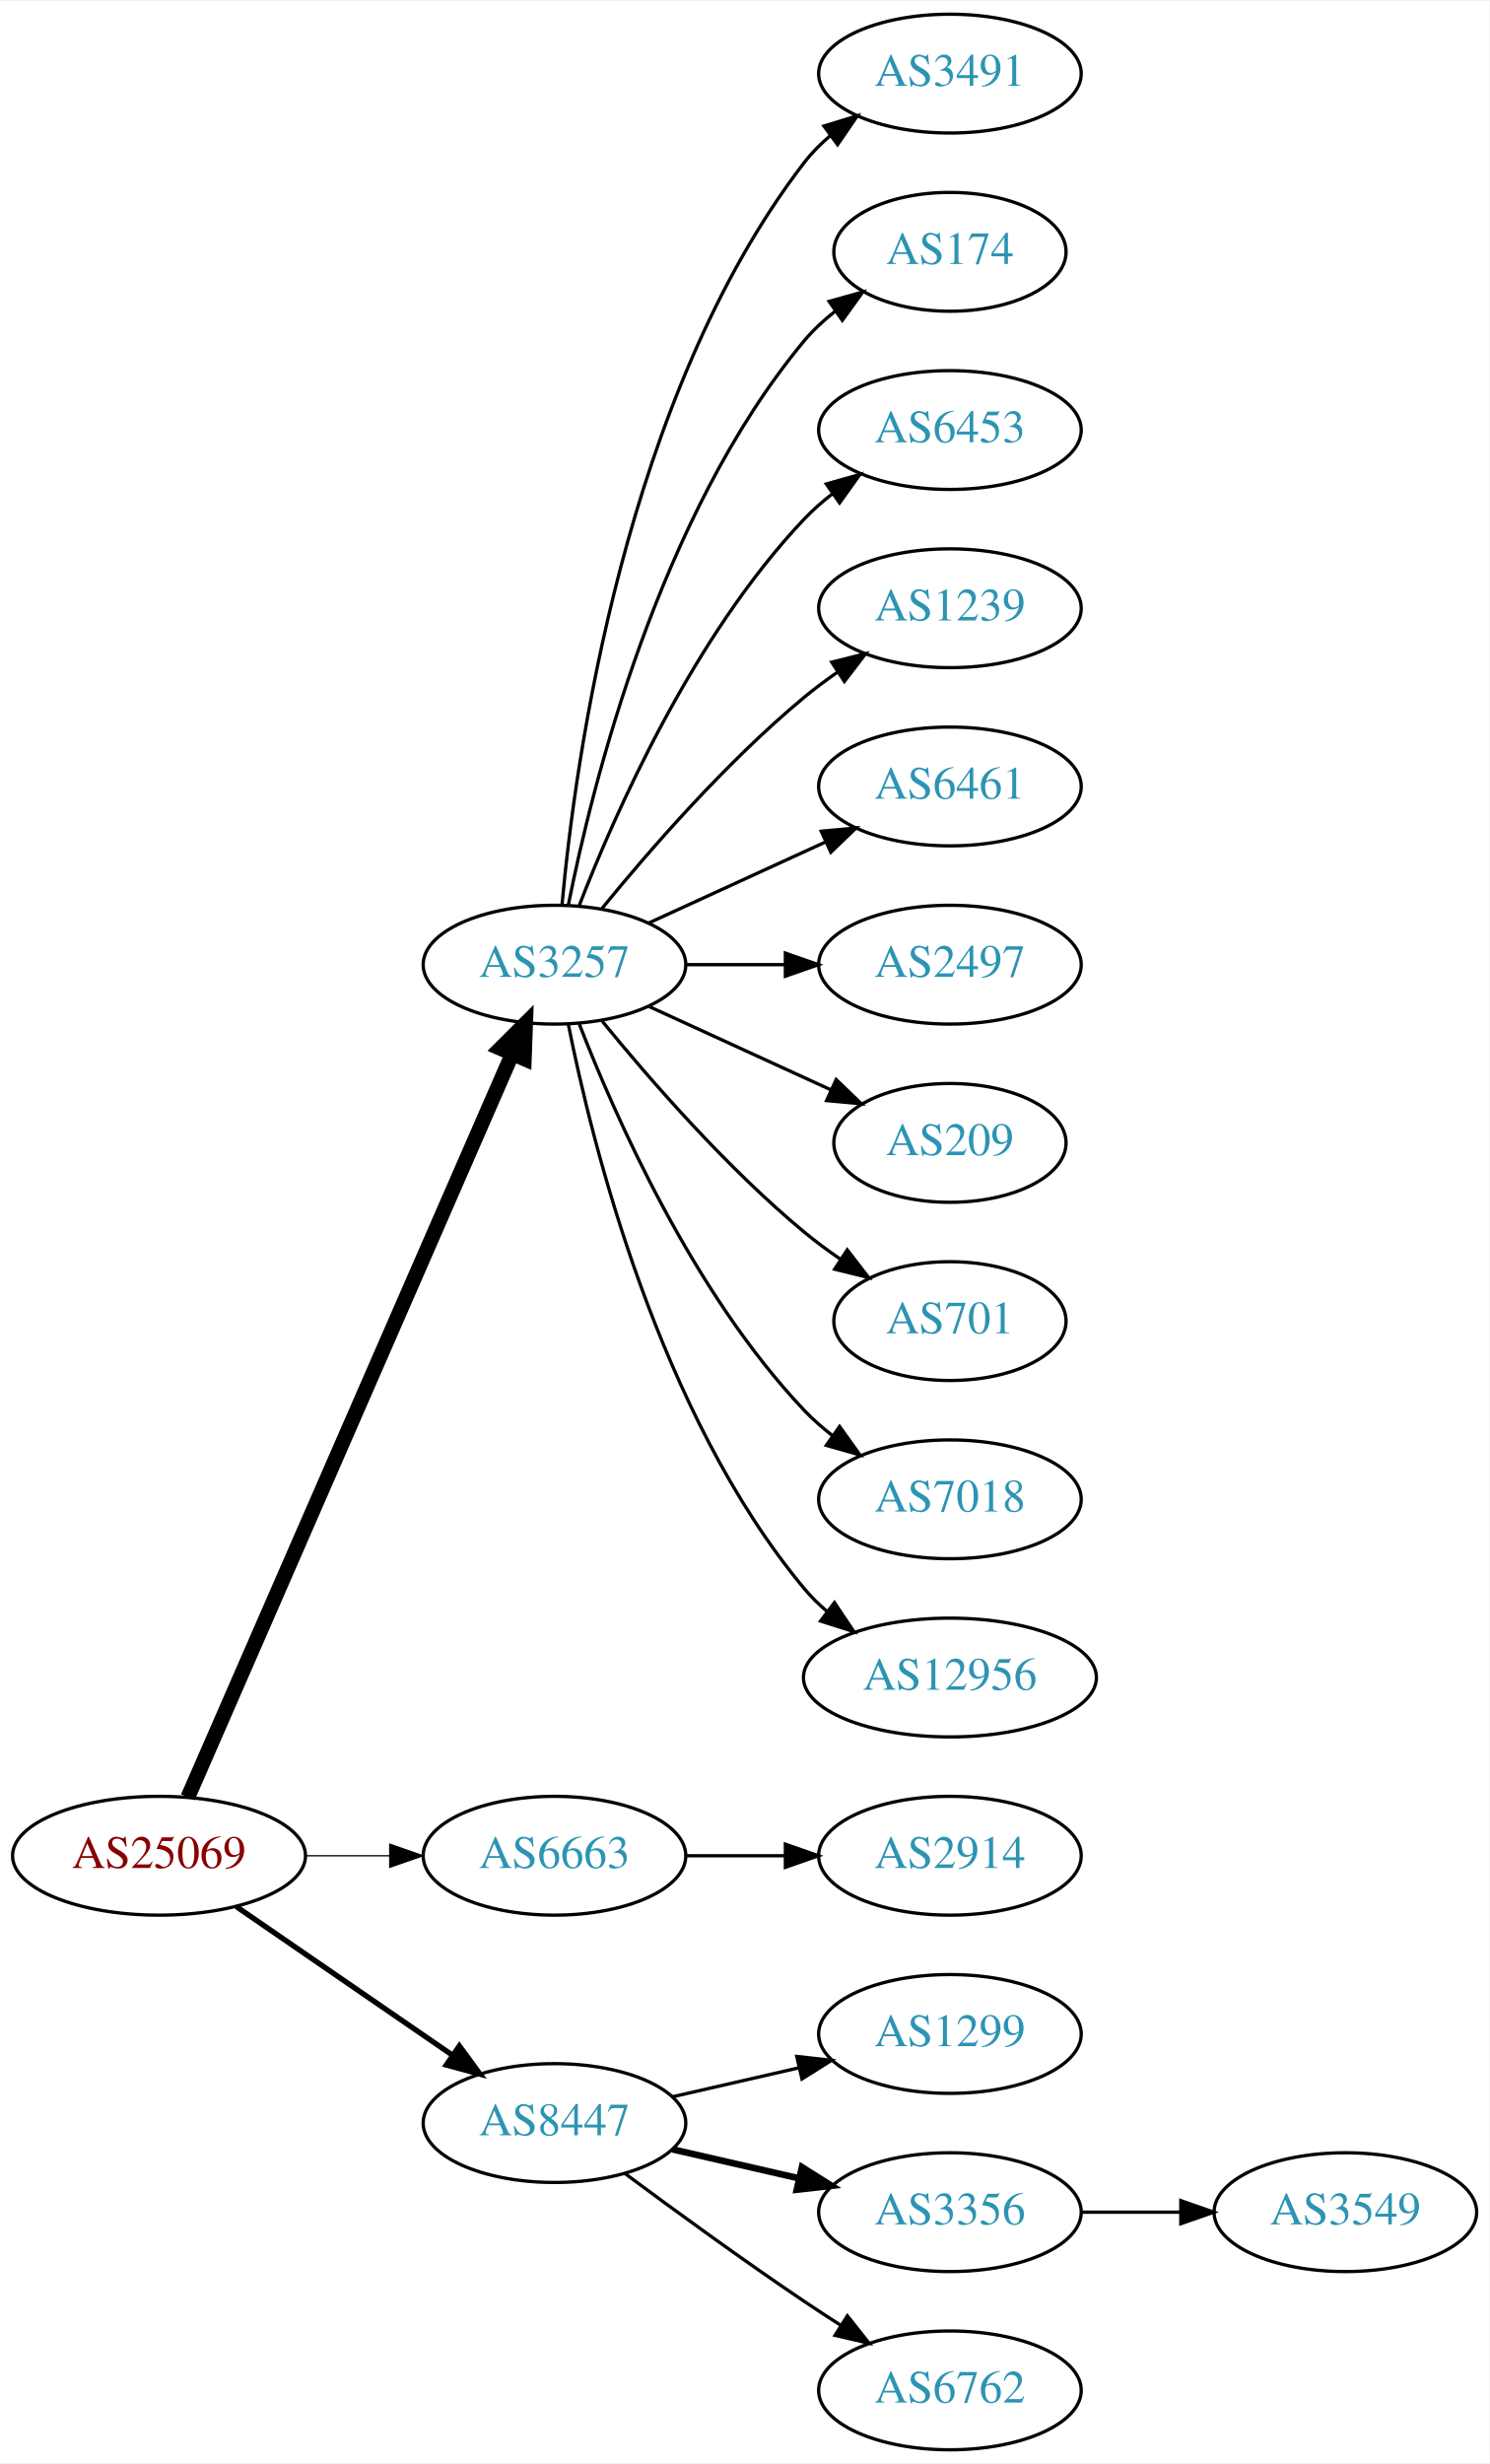
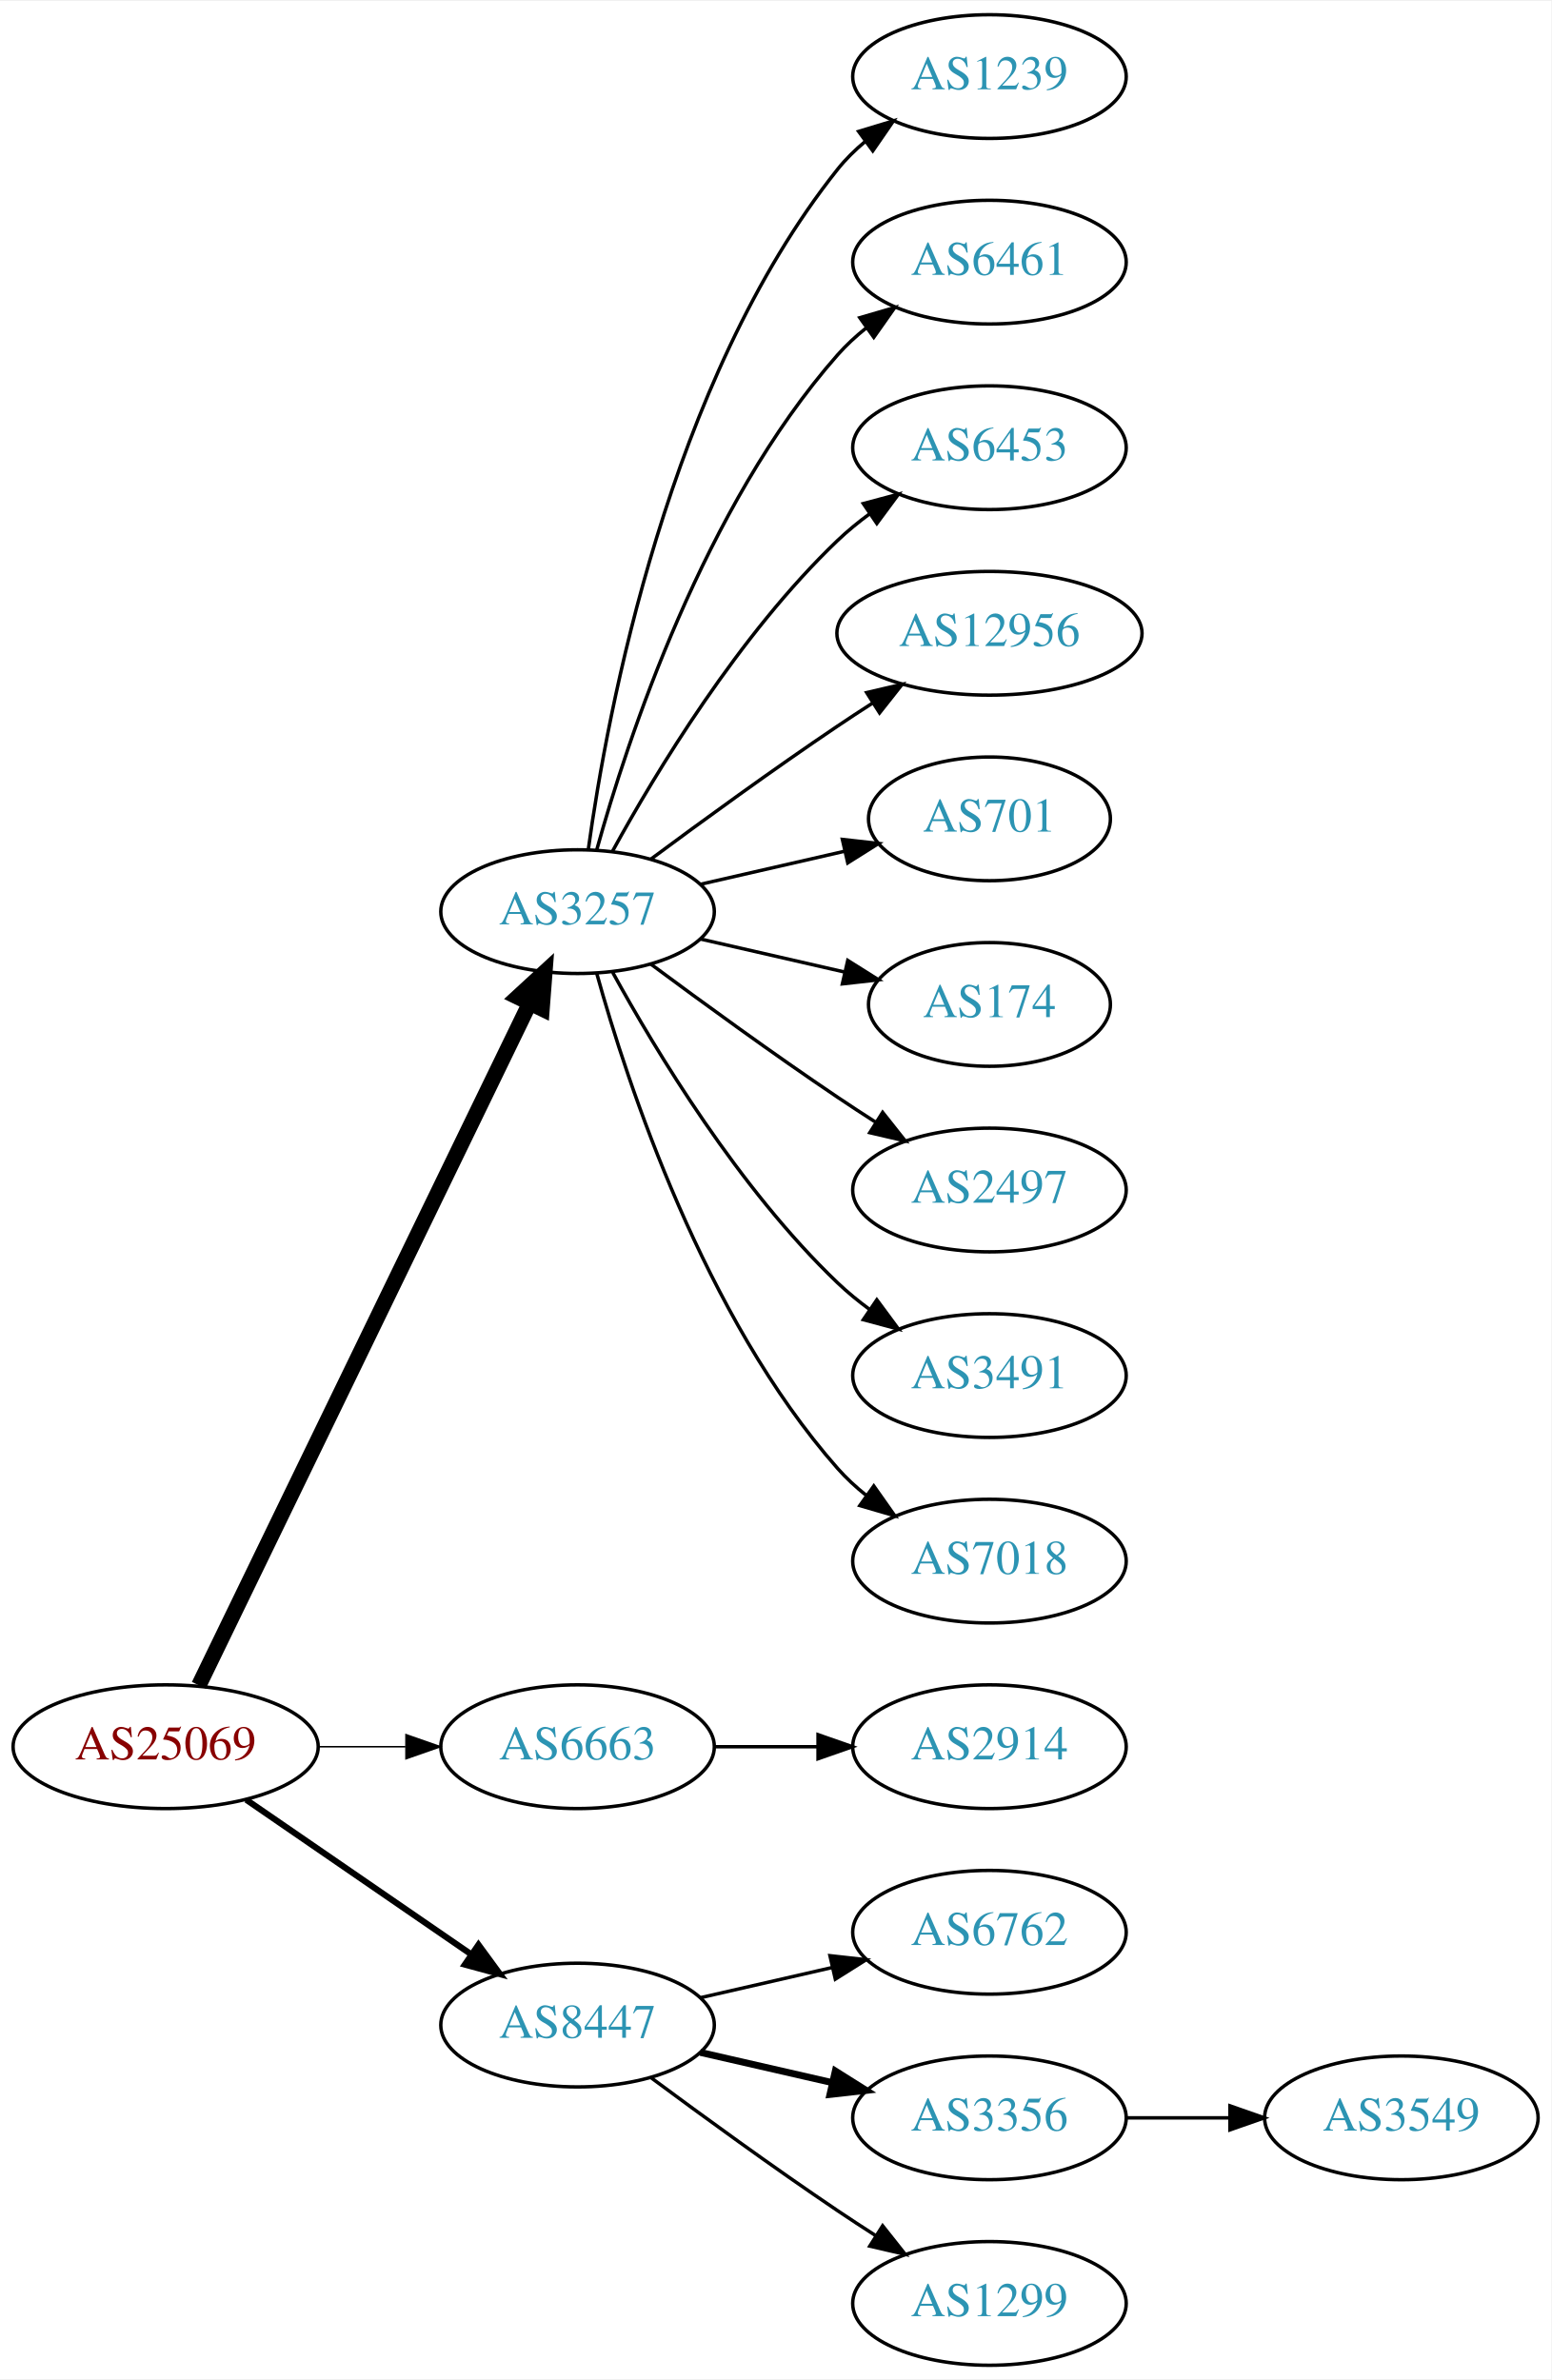
- <svg xmlns="http://www.w3.org/2000/svg" xmlns:xlink="http://www.w3.org/1999/xlink" width="451pt" height="746pt" viewBox="0.00 0.00 451.37 746.00">
-   <g id="graph0" class="graph" transform="scale(1 1) rotate(0) translate(4 742)">
-     <polygon fill="white" stroke="none" points="-4,4 -4,-742 447.37,-742 447.37,4 -4,4" />
+ <svg xmlns="http://www.w3.org/2000/svg" xmlns:xlink="http://www.w3.org/1999/xlink" width="451pt" height="692pt" viewBox="0.00 0.00 451.37 692.00">
+   <g id="graph0" class="graph" transform="scale(1 1) rotate(0) translate(4 688)">
+     <polygon fill="white" stroke="none" points="-4,4 -4,-688 447.37,-688 447.37,4 -4,4" />
    <g id="node1" class="node">
      <g id="a_node1">
        <a xlink:href="/asn/25069" xlink:title="AS25069 ~ OMV Aktiengesellschaft [AT]">
          <ellipse fill="#ffffff" stroke="black" cx="44.196" cy="-180" rx="44.393" ry="18" />
          <text text-anchor="middle" x="44.196" y="-176.3" font-family="Times,serif" font-size="14.00" fill="#880000">AS25069</text>
        </a>
      </g>
    </g>
    <g id="node2" class="node">
      <g id="a_node2">
        <a xlink:href="/asn/3257" xlink:title="AS3257 ~ GTT [DE]">
-           <ellipse fill="#ffffff" stroke="black" cx="164.039" cy="-450" rx="39.794" ry="18" />
-           <text text-anchor="middle" x="164.039" y="-446.3" font-family="Times,serif" font-size="14.00" fill="#2c94b3">AS3257</text>
+           <ellipse fill="#ffffff" stroke="black" cx="164.039" cy="-423" rx="39.794" ry="18" />
+           <text text-anchor="middle" x="164.039" y="-419.3" font-family="Times,serif" font-size="14.00" fill="#2c94b3">AS3257</text>
        </a>
      </g>
    </g>
    <g id="edge1" class="edge">
-       <path fill="none" stroke="black" stroke-width="4.5" d="M52.928,-197.715C73.029,-243.771 127.038,-367.514 151.141,-422.739" />
-       <polygon fill="black" stroke="black" stroke-width="4.5" points="147.669,-424.629 155.278,-432.219 154.887,-421.479 147.669,-424.629" />
+       <path fill="none" stroke="black" stroke-width="4.5" d="M53.861,-197.868C74.342,-240.101 125.829,-346.272 150.055,-396.227" />
+       <polygon fill="black" stroke="black" stroke-width="4.5" points="146.613,-398.154 154.52,-405.433 153.699,-394.717 146.613,-398.154" />
    </g>
    <g id="node3" class="node">
      <g id="a_node3">
        <a xlink:href="/asn/6663" xlink:title="AS6663 ~ Euroweb Romania S.R.L. [RO]">
          <ellipse fill="#ffffff" stroke="black" cx="164.039" cy="-180" rx="39.794" ry="18" />
          <text text-anchor="middle" x="164.039" y="-176.3" font-family="Times,serif" font-size="14.00" fill="#2c94b3">AS6663</text>
        </a>
      </g>
    </g>
    <g id="edge2" class="edge">
-       <path fill="none" stroke="black" stroke-width="0.409" d="M88.407,-180C96.72,-180 105.482,-180 113.965,-180" />
-       <polygon fill="black" stroke="black" stroke-width="0.409" points="114.123,-183.5 124.123,-180 114.123,-176.5 114.123,-183.5" />
+       <path fill="none" stroke="black" stroke-width="0.45" d="M88.407,-180C96.72,-180 105.482,-180 113.965,-180" />
+       <polygon fill="black" stroke="black" stroke-width="0.45" points="114.123,-183.5 124.123,-180 114.123,-176.5 114.123,-183.5" />
    </g>
    <g id="node4" class="node">
      <g id="a_node4">
        <a xlink:href="/asn/8447" xlink:title="AS8447 ~ A1 Telekom Austria AG [AT]">
          <ellipse fill="#ffffff" stroke="black" cx="164.039" cy="-99" rx="39.794" ry="18" />
          <text text-anchor="middle" x="164.039" y="-95.3" font-family="Times,serif" font-size="14.00" fill="#2c94b3">AS8447</text>
        </a>
      </g>
    </g>
    <g id="edge3" class="edge">
-       <path fill="none" stroke="black" stroke-width="1.636" d="M67.639,-164.574C86.22,-151.802 112.781,-133.545 133.161,-119.537" />
-       <polygon fill="black" stroke="black" stroke-width="1.636" points="135.216,-122.371 141.475,-113.822 131.251,-116.602 135.216,-122.371" />
+       <path fill="none" stroke="black" stroke-width="1.8" d="M67.639,-164.574C86.22,-151.802 112.781,-133.545 133.161,-119.537" />
+       <polygon fill="black" stroke="black" stroke-width="1.8" points="135.216,-122.371 141.475,-113.822 131.251,-116.602 135.216,-122.371" />
    </g>
    <g id="node5" class="node">
      <g id="a_node5">
-         <a xlink:href="/asn/3491" xlink:title="AS3491 ~ PCCW Global, Inc. [US]">
-           <ellipse fill="#ffffff" stroke="black" cx="283.881" cy="-720" rx="39.794" ry="18" />
-           <text text-anchor="middle" x="283.881" y="-716.3" font-family="Times,serif" font-size="14.00" fill="#2c94b3">AS3491</text>
+         <a xlink:href="/asn/1239" xlink:title="AS1239 ~ Sprint [US]">
+           <ellipse fill="#ffffff" stroke="black" cx="283.881" cy="-666" rx="39.794" ry="18" />
+           <text text-anchor="middle" x="283.881" y="-662.3" font-family="Times,serif" font-size="14.00" fill="#2c94b3">AS1239</text>
        </a>
      </g>
    </g>
    <g id="edge4" class="edge">
-       <path fill="none" stroke="black" d="M166.323,-468.117C170.221,-511.332 185.238,-622.131 239.685,-693 241.975,-695.981 244.695,-698.716 247.639,-701.205" />
-       <polygon fill="black" stroke="black" points="245.686,-704.113 255.816,-707.218 249.833,-698.473 245.686,-704.113" />
+       <path fill="none" stroke="black" d="M167.178,-441.17C172.678,-480.974 190.504,-577.233 239.685,-639 242.026,-641.94 244.781,-644.649 247.747,-647.121" />
+       <polygon fill="black" stroke="black" points="245.812,-650.042 255.953,-653.11 249.939,-644.388 245.812,-650.042" />
    </g>
    <g id="node6" class="node">
      <g id="a_node6">
-         <a xlink:href="/asn/174" xlink:title="AS174 ~ Cogent Communications [US]">
-           <ellipse fill="#ffffff" stroke="black" cx="283.881" cy="-666" rx="35.194" ry="18" />
-           <text text-anchor="middle" x="283.881" y="-662.3" font-family="Times,serif" font-size="14.00" fill="#2c94b3">AS174</text>
+         <a xlink:href="/asn/6461" xlink:title="AS6461 ~ Zayo Bandwidth [US]">
+           <ellipse fill="#ffffff" stroke="black" cx="283.881" cy="-612" rx="39.794" ry="18" />
+           <text text-anchor="middle" x="283.881" y="-608.3" font-family="Times,serif" font-size="14.00" fill="#2c94b3">AS6461</text>
        </a>
      </g>
    </g>
    <g id="edge5" class="edge">
-       <path fill="none" stroke="black" d="M168.237,-468.073C175.401,-504.141 195.675,-586.125 239.685,-639 242.422,-642.288 245.667,-645.298 249.13,-648.017" />
-       <polygon fill="black" stroke="black" points="247.265,-650.983 257.471,-653.827 251.267,-645.239 247.265,-650.983" />
+       <path fill="none" stroke="black" d="M169.612,-440.946C178.517,-472.995 200.801,-540.842 239.685,-585 242.169,-587.821 245.019,-590.449 248.044,-592.871" />
+       <polygon fill="black" stroke="black" points="246.162,-595.828 256.334,-598.791 250.23,-590.131 246.162,-595.828" />
    </g>
    <g id="node7" class="node">
      <g id="a_node7">
        <a xlink:href="/asn/6453" xlink:title="AS6453 ~ TATA COMMUNICATIONS (AMERICA) INC [US]">
-           <ellipse fill="#ffffff" stroke="black" cx="283.881" cy="-612" rx="39.794" ry="18" />
-           <text text-anchor="middle" x="283.881" y="-608.3" font-family="Times,serif" font-size="14.00" fill="#2c94b3">AS6453</text>
+           <ellipse fill="#ffffff" stroke="black" cx="283.881" cy="-558" rx="39.794" ry="18" />
+           <text text-anchor="middle" x="283.881" y="-554.3" font-family="Times,serif" font-size="14.00" fill="#2c94b3">AS6453</text>
        </a>
      </g>
    </g>
    <g id="edge6" class="edge">
-       <path fill="none" stroke="black" d="M171.562,-467.994C182.312,-495.728 205.969,-549.429 239.685,-585 242.271,-587.728 245.188,-590.294 248.257,-592.677" />
-       <polygon fill="black" stroke="black" points="246.411,-595.658 256.605,-598.543 250.435,-589.93 246.411,-595.658" />
+       <path fill="none" stroke="black" d="M174.28,-440.713C186.825,-463.561 211.002,-503.611 239.685,-531 242.553,-533.739 245.742,-536.347 249.051,-538.785" />
+       <polygon fill="black" stroke="black" points="247.175,-541.742 257.411,-544.477 251.114,-535.956 247.175,-541.742" />
    </g>
    <g id="node8" class="node">
      <g id="a_node8">
-         <a xlink:href="/asn/1239" xlink:title="AS1239 ~ Sprint [US]">
-           <ellipse fill="#ffffff" stroke="black" cx="283.881" cy="-558" rx="39.794" ry="18" />
-           <text text-anchor="middle" x="283.881" y="-554.3" font-family="Times,serif" font-size="14.00" fill="#2c94b3">AS1239</text>
+         <a xlink:href="/asn/12956" xlink:title="AS12956 ~ TELXIUS [ES]">
+           <ellipse fill="#ffffff" stroke="black" cx="283.881" cy="-504" rx="44.393" ry="18" />
+           <text text-anchor="middle" x="283.881" y="-500.3" font-family="Times,serif" font-size="14.00" fill="#2c94b3">AS12956</text>
        </a>
      </g>
    </g>
    <g id="edge7" class="edge">
-       <path fill="none" stroke="black" d="M178.458,-467.065C192.572,-484.375 215.987,-511.345 239.685,-531 242.901,-533.668 246.402,-536.27 249.972,-538.741" />
-       <polygon fill="black" stroke="black" points="248.05,-541.666 258.329,-544.236 251.896,-535.817 248.05,-541.666" />
+       <path fill="none" stroke="black" d="M185.369,-438.277C200.231,-449.304 220.976,-464.407 239.685,-477 242.975,-479.215 246.438,-481.482 249.912,-483.715" />
+       <polygon fill="black" stroke="black" points="248.16,-486.748 258.479,-489.148 251.909,-480.837 248.16,-486.748" />
    </g>
    <g id="node9" class="node">
      <g id="a_node9">
-         <a xlink:href="/asn/6461" xlink:title="AS6461 ~ Zayo Bandwidth [US]">
-           <ellipse fill="#ffffff" stroke="black" cx="283.881" cy="-504" rx="39.794" ry="18" />
-           <text text-anchor="middle" x="283.881" y="-500.3" font-family="Times,serif" font-size="14.00" fill="#2c94b3">AS6461</text>
+         <a xlink:href="/asn/701" xlink:title="AS701 ~ UUNET [US]">
+           <ellipse fill="#ffffff" stroke="black" cx="283.881" cy="-450" rx="35.194" ry="18" />
+           <text text-anchor="middle" x="283.881" y="-446.3" font-family="Times,serif" font-size="14.00" fill="#2c94b3">AS701</text>
        </a>
      </g>
    </g>
    <g id="edge8" class="edge">
-       <path fill="none" stroke="black" d="M192.667,-462.661C208.624,-469.973 228.895,-479.261 246.178,-487.181" />
-       <polygon fill="black" stroke="black" points="244.876,-490.435 255.425,-491.419 247.793,-484.071 244.876,-490.435" />
+       <path fill="none" stroke="black" d="M199.758,-430.955C212.85,-433.955 227.873,-437.396 241.513,-440.522" />
+       <polygon fill="black" stroke="black" points="241.091,-444.016 251.621,-442.838 242.655,-437.193 241.091,-444.016" />
    </g>
    <g id="node10" class="node">
      <g id="a_node10">
-         <a xlink:href="/asn/2497" xlink:title="AS2497 ~ Internet Initiative Japan Inc. [JP]">
-           <ellipse fill="#ffffff" stroke="black" cx="283.881" cy="-450" rx="39.794" ry="18" />
-           <text text-anchor="middle" x="283.881" y="-446.3" font-family="Times,serif" font-size="14.00" fill="#2c94b3">AS2497</text>
+         <a xlink:href="/asn/174" xlink:title="AS174 ~ Cogent Communications [US]">
+           <ellipse fill="#ffffff" stroke="black" cx="283.881" cy="-396" rx="35.194" ry="18" />
+           <text text-anchor="middle" x="283.881" y="-392.3" font-family="Times,serif" font-size="14.00" fill="#2c94b3">AS174</text>
        </a>
      </g>
    </g>
    <g id="edge9" class="edge">
-       <path fill="none" stroke="black" d="M203.951,-450C213.505,-450 223.854,-450 233.817,-450" />
-       <polygon fill="black" stroke="black" points="234.009,-453.5 244.009,-450 234.009,-446.5 234.009,-453.5" />
+       <path fill="none" stroke="black" d="M199.758,-415.045C212.85,-412.045 227.873,-408.604 241.513,-405.478" />
+       <polygon fill="black" stroke="black" points="242.655,-408.807 251.621,-403.162 241.091,-401.984 242.655,-408.807" />
    </g>
    <g id="node11" class="node">
      <g id="a_node11">
-         <a xlink:href="/asn/209" xlink:title="AS209 ~ CenturyLink Communications, LLC [US]">
-           <ellipse fill="#ffffff" stroke="black" cx="283.881" cy="-396" rx="35.194" ry="18" />
-           <text text-anchor="middle" x="283.881" y="-392.3" font-family="Times,serif" font-size="14.00" fill="#2c94b3">AS209</text>
+         <a xlink:href="/asn/2497" xlink:title="AS2497 ~ Internet Initiative Japan Inc. [JP]">
+           <ellipse fill="#ffffff" stroke="black" cx="283.881" cy="-342" rx="39.794" ry="18" />
+           <text text-anchor="middle" x="283.881" y="-338.3" font-family="Times,serif" font-size="14.00" fill="#2c94b3">AS2497</text>
        </a>
      </g>
    </g>
    <g id="edge10" class="edge">
-       <path fill="none" stroke="black" d="M192.667,-437.339C209.084,-429.817 230.065,-420.202 247.662,-412.139" />
-       <polygon fill="black" stroke="black" points="249.407,-415.189 257.04,-407.842 246.49,-408.826 249.407,-415.189" />
+       <path fill="none" stroke="black" d="M185.369,-407.723C200.231,-396.696 220.976,-381.593 239.685,-369 243.234,-366.611 246.984,-364.161 250.733,-361.758" />
+       <polygon fill="black" stroke="black" points="252.801,-364.591 259.381,-356.288 249.059,-358.675 252.801,-364.591" />
    </g>
    <g id="node12" class="node">
      <g id="a_node12">
-         <a xlink:href="/asn/701" xlink:title="AS701 ~ UUNET [US]">
-           <ellipse fill="#ffffff" stroke="black" cx="283.881" cy="-342" rx="35.194" ry="18" />
-           <text text-anchor="middle" x="283.881" y="-338.3" font-family="Times,serif" font-size="14.00" fill="#2c94b3">AS701</text>
+         <a xlink:href="/asn/3491" xlink:title="AS3491 ~ PCCW Global, Inc. [US]">
+           <ellipse fill="#ffffff" stroke="black" cx="283.881" cy="-288" rx="39.794" ry="18" />
+           <text text-anchor="middle" x="283.881" y="-284.3" font-family="Times,serif" font-size="14.00" fill="#2c94b3">AS3491</text>
        </a>
      </g>
    </g>
    <g id="edge11" class="edge">
-       <path fill="none" stroke="black" d="M178.458,-432.935C192.572,-415.625 215.987,-388.655 239.685,-369 243.148,-366.128 246.941,-363.331 250.795,-360.692" />
-       <polygon fill="black" stroke="black" points="252.757,-363.592 259.228,-355.203 248.938,-357.725 252.757,-363.592" />
+       <path fill="none" stroke="black" d="M174.28,-405.287C186.825,-382.439 211.002,-342.389 239.685,-315 242.553,-312.261 245.742,-309.653 249.051,-307.215" />
+       <polygon fill="black" stroke="black" points="251.114,-310.044 257.411,-301.523 247.175,-304.258 251.114,-310.044" />
    </g>
    <g id="node13" class="node">
      <g id="a_node13">
        <a xlink:href="/asn/7018" xlink:title="AS7018 ~ AT&amp;T Services, Inc. [US]">
-           <ellipse fill="#ffffff" stroke="black" cx="283.881" cy="-288" rx="39.794" ry="18" />
-           <text text-anchor="middle" x="283.881" y="-284.3" font-family="Times,serif" font-size="14.00" fill="#2c94b3">AS7018</text>
+           <ellipse fill="#ffffff" stroke="black" cx="283.881" cy="-234" rx="39.794" ry="18" />
+           <text text-anchor="middle" x="283.881" y="-230.3" font-family="Times,serif" font-size="14.00" fill="#2c94b3">AS7018</text>
        </a>
      </g>
    </g>
    <g id="edge12" class="edge">
-       <path fill="none" stroke="black" d="M171.562,-432.006C182.312,-404.272 205.969,-350.571 239.685,-315 242.271,-312.272 245.188,-309.706 248.257,-307.323" />
-       <polygon fill="black" stroke="black" points="250.435,-310.07 256.605,-301.457 246.411,-304.342 250.435,-310.07" />
+       <path fill="none" stroke="black" d="M169.612,-405.054C178.517,-373.005 200.801,-305.158 239.685,-261 242.169,-258.179 245.019,-255.551 248.044,-253.129" />
+       <polygon fill="black" stroke="black" points="250.23,-255.869 256.334,-247.209 246.162,-250.172 250.23,-255.869" />
    </g>
    <g id="node14" class="node">
      <g id="a_node14">
-         <a xlink:href="/asn/12956" xlink:title="AS12956 ~ TELXIUS [ES]">
-           <ellipse fill="#ffffff" stroke="black" cx="283.881" cy="-234" rx="44.393" ry="18" />
-           <text text-anchor="middle" x="283.881" y="-230.3" font-family="Times,serif" font-size="14.00" fill="#2c94b3">AS12956</text>
-         </a>
-       </g>
-     </g>
-     <g id="edge13" class="edge">
-       <path fill="none" stroke="black" d="M168.237,-431.927C175.401,-395.859 195.675,-313.875 239.685,-261 241.778,-258.485 244.169,-256.133 246.727,-253.949" />
-       <polygon fill="black" stroke="black" points="248.878,-256.711 254.775,-247.909 244.676,-251.113 248.878,-256.711" />
-     </g>
-     <g id="node15" class="node">
-       <g id="a_node15">
        <a xlink:href="/asn/2914" xlink:title="AS2914 ~ NTT America, Inc. [US]">
          <ellipse fill="#ffffff" stroke="black" cx="283.881" cy="-180" rx="39.794" ry="18" />
          <text text-anchor="middle" x="283.881" y="-176.3" font-family="Times,serif" font-size="14.00" fill="#2c94b3">AS2914</text>
        </a>
      </g>
    </g>
-     <g id="edge14" class="edge">
+     <g id="edge13" class="edge">
      <path fill="none" stroke="black" d="M203.951,-180C213.505,-180 223.854,-180 233.817,-180" />
      <polygon fill="black" stroke="black" points="234.009,-183.5 244.009,-180 234.009,-176.5 234.009,-183.5" />
    </g>
+     <g id="node15" class="node">
+       <g id="a_node15">
+         <a xlink:href="/asn/6762" xlink:title="AS6762 ~ TELECOM ITALIA SPARKLE S.p.A. [IT]">
+           <ellipse fill="#ffffff" stroke="black" cx="283.881" cy="-126" rx="39.794" ry="18" />
+           <text text-anchor="middle" x="283.881" y="-122.3" font-family="Times,serif" font-size="14.00" fill="#2c94b3">AS6762</text>
+         </a>
+       </g>
+     </g>
+     <g id="edge14" class="edge">
+       <path fill="none" stroke="black" d="M199.758,-106.955C211.758,-109.704 225.379,-112.825 238.071,-115.733" />
+       <polygon fill="black" stroke="black" points="237.474,-119.187 248.003,-118.009 239.037,-112.364 237.474,-119.187" />
+     </g>
    <g id="node16" class="node">
      <g id="a_node16">
-         <a xlink:href="/asn/1299" xlink:title="AS1299 ~ Telia Carrier [EU]">
-           <ellipse fill="#ffffff" stroke="black" cx="283.881" cy="-126" rx="39.794" ry="18" />
-           <text text-anchor="middle" x="283.881" y="-122.3" font-family="Times,serif" font-size="14.00" fill="#2c94b3">AS1299</text>
-         </a>
-       </g>
-     </g>
-     <g id="edge15" class="edge">
-       <path fill="none" stroke="black" d="M199.758,-106.955C211.758,-109.704 225.379,-112.825 238.071,-115.733" />
-       <polygon fill="black" stroke="black" points="237.474,-119.187 248.003,-118.009 239.037,-112.364 237.474,-119.187" />
-     </g>
-     <g id="node17" class="node">
-       <g id="a_node17">
        <a xlink:href="/asn/3356" xlink:title="AS3356 ~ Level 3 Parent, LLC [US]">
          <ellipse fill="#ffffff" stroke="black" cx="283.881" cy="-72" rx="39.794" ry="18" />
          <text text-anchor="middle" x="283.881" y="-68.3" font-family="Times,serif" font-size="14.00" fill="#2c94b3">AS3356</text>
        </a>
      </g>
    </g>
-     <g id="edge16" class="edge">
+     <g id="edge15" class="edge">
      <path fill="none" stroke="black" stroke-width="2" d="M199.758,-91.045C211.758,-88.296 225.379,-85.175 238.071,-82.267" />
      <polygon fill="black" stroke="black" stroke-width="2" points="239.037,-85.636 248.003,-79.991 237.474,-78.813 239.037,-85.636" />
    </g>
+     <g id="node17" class="node">
+       <g id="a_node17">
+         <a xlink:href="/asn/1299" xlink:title="AS1299 ~ Telia Carrier [EU]">
+           <ellipse fill="#ffffff" stroke="black" cx="283.881" cy="-18" rx="39.794" ry="18" />
+           <text text-anchor="middle" x="283.881" y="-14.3" font-family="Times,serif" font-size="14.00" fill="#2c94b3">AS1299</text>
+         </a>
+       </g>
+     </g>
+     <g id="edge16" class="edge">
+       <path fill="none" stroke="black" d="M185.369,-83.723C200.231,-72.696 220.976,-57.593 239.685,-45 243.234,-42.611 246.984,-40.161 250.733,-37.758" />
+       <polygon fill="black" stroke="black" points="252.801,-40.591 259.381,-32.288 249.059,-34.675 252.801,-40.591" />
+     </g>
    <g id="node18" class="node">
      <g id="a_node18">
-         <a xlink:href="/asn/6762" xlink:title="AS6762 ~ TELECOM ITALIA SPARKLE S.p.A. [IT]">
-           <ellipse fill="#ffffff" stroke="black" cx="283.881" cy="-18" rx="39.794" ry="18" />
-           <text text-anchor="middle" x="283.881" y="-14.3" font-family="Times,serif" font-size="14.00" fill="#2c94b3">AS6762</text>
-         </a>
-       </g>
-     </g>
-     <g id="edge17" class="edge">
-       <path fill="none" stroke="black" d="M185.369,-83.723C200.231,-72.696 220.976,-57.593 239.685,-45 243.234,-42.611 246.984,-40.161 250.733,-37.758" />
-       <polygon fill="black" stroke="black" points="252.801,-40.591 259.381,-32.288 249.059,-34.675 252.801,-40.591" />
-     </g>
-     <g id="node19" class="node">
-       <g id="a_node19">
        <a xlink:href="/asn/3549" xlink:title="AS3549 ~ Level 3 Parent, LLC [US]">
          <ellipse fill="#ffffff" stroke="black" cx="403.724" cy="-72" rx="39.794" ry="18" />
          <text text-anchor="middle" x="403.724" y="-68.3" font-family="Times,serif" font-size="14.00" fill="#2c94b3">AS3549</text>
        </a>
      </g>
    </g>
-     <g id="edge18" class="edge">
+     <g id="edge17" class="edge">
      <path fill="none" stroke="black" d="M323.794,-72C333.347,-72 343.697,-72 353.659,-72" />
      <polygon fill="black" stroke="black" points="353.852,-75.5 363.852,-72 353.852,-68.5 353.852,-75.5" />
    </g>
  </g>
</svg>
